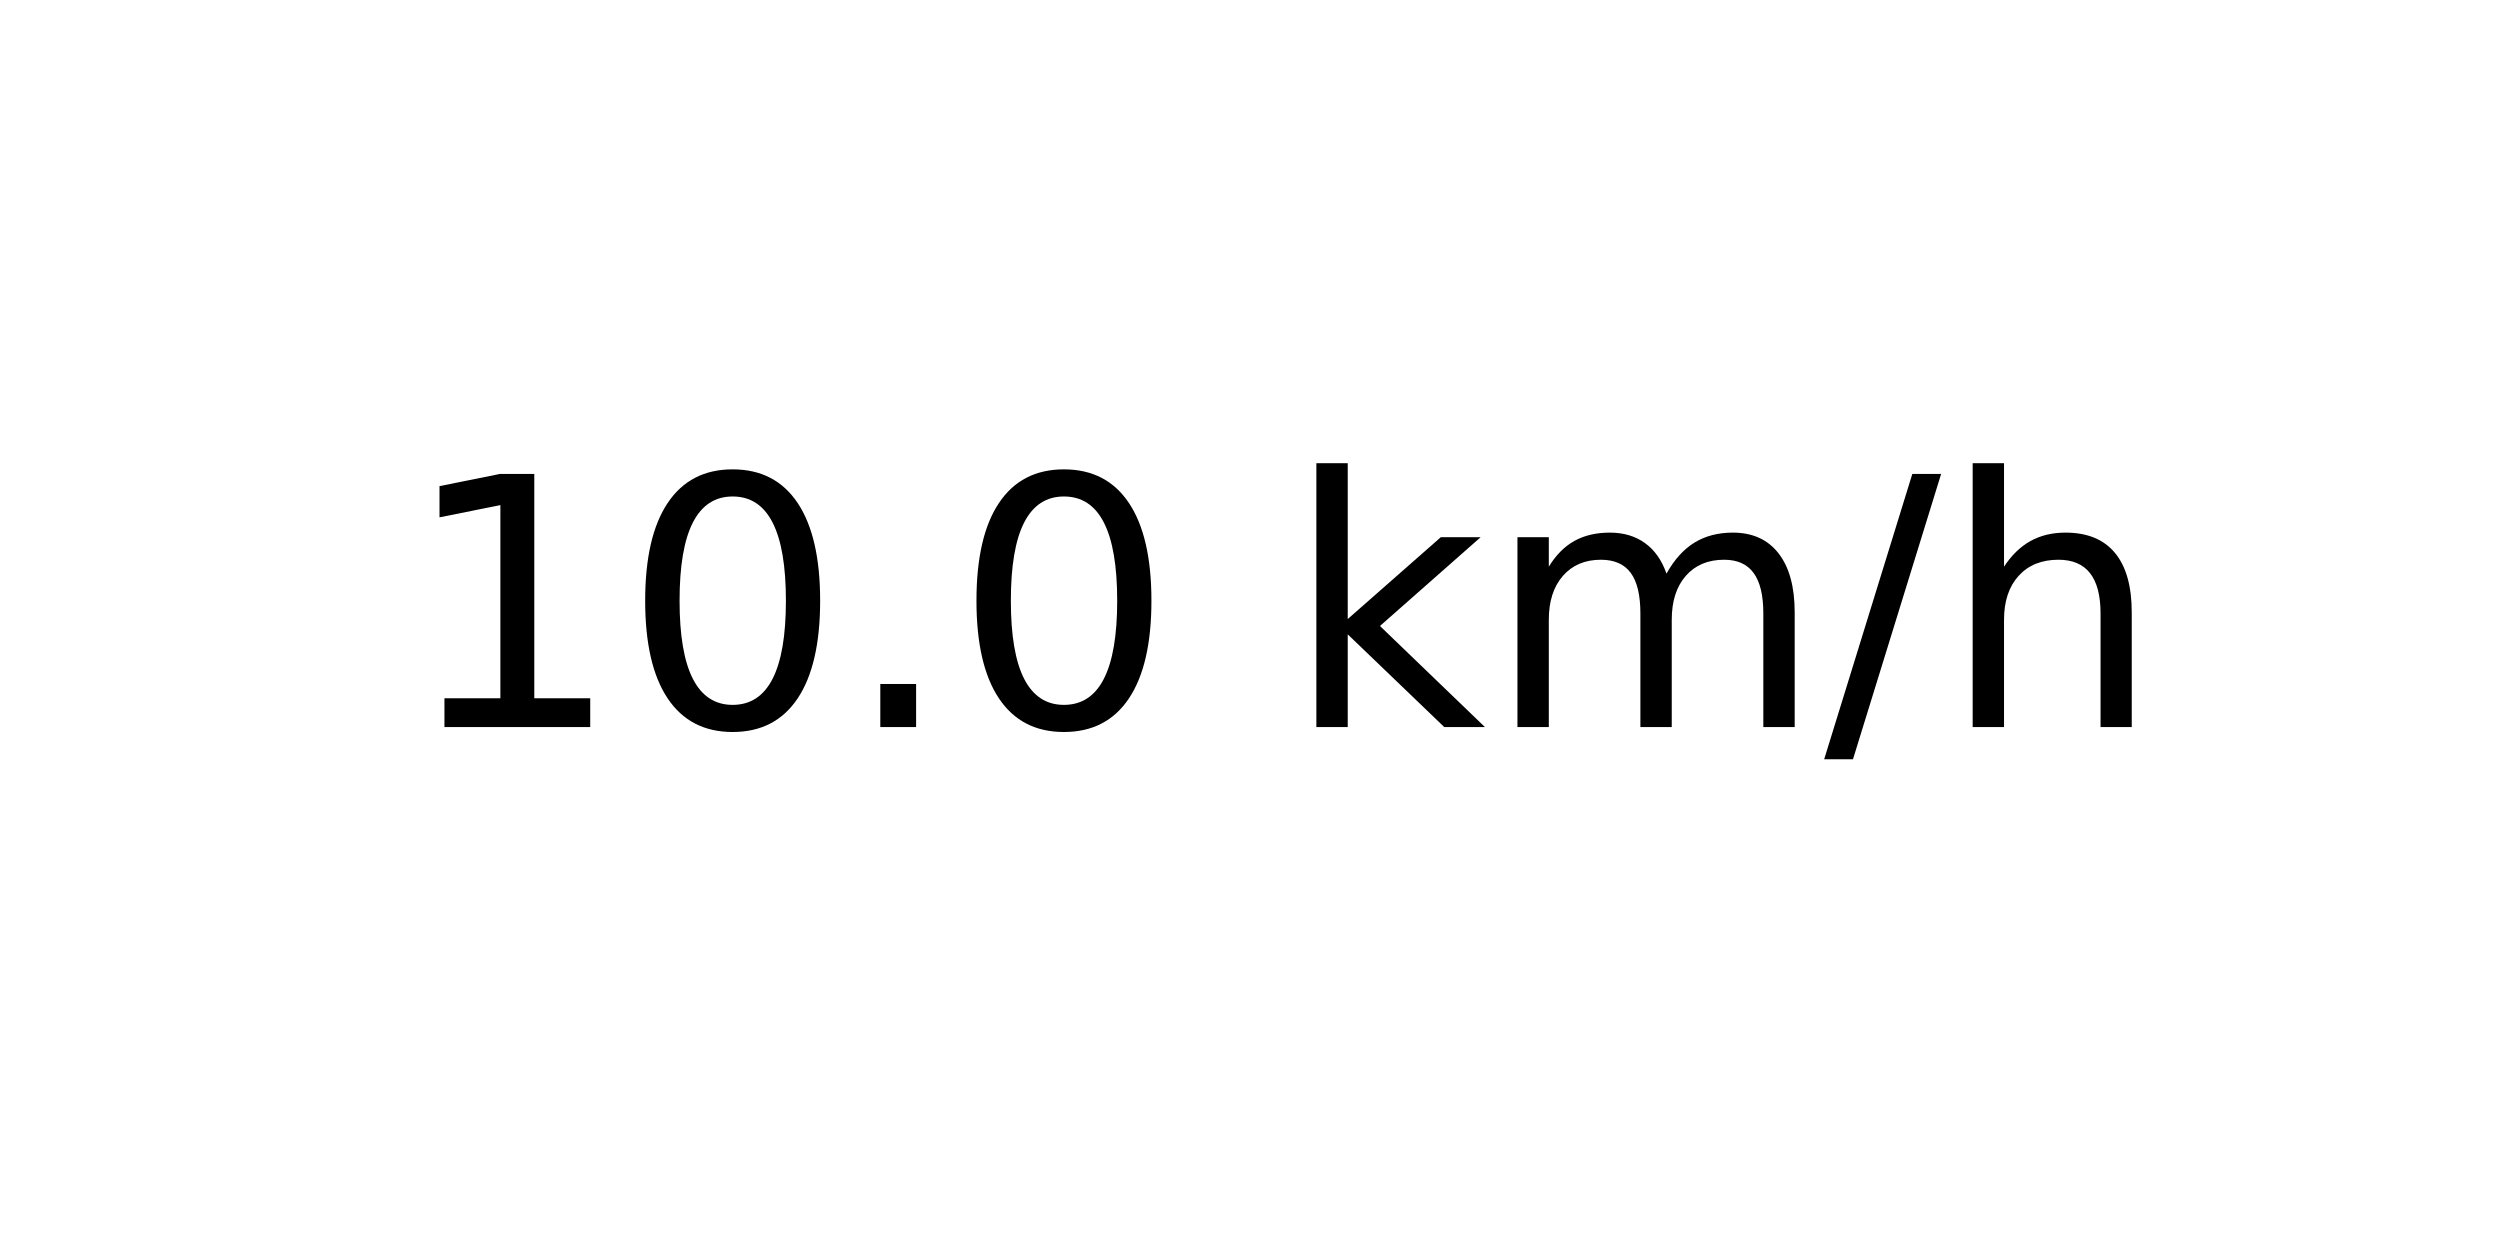
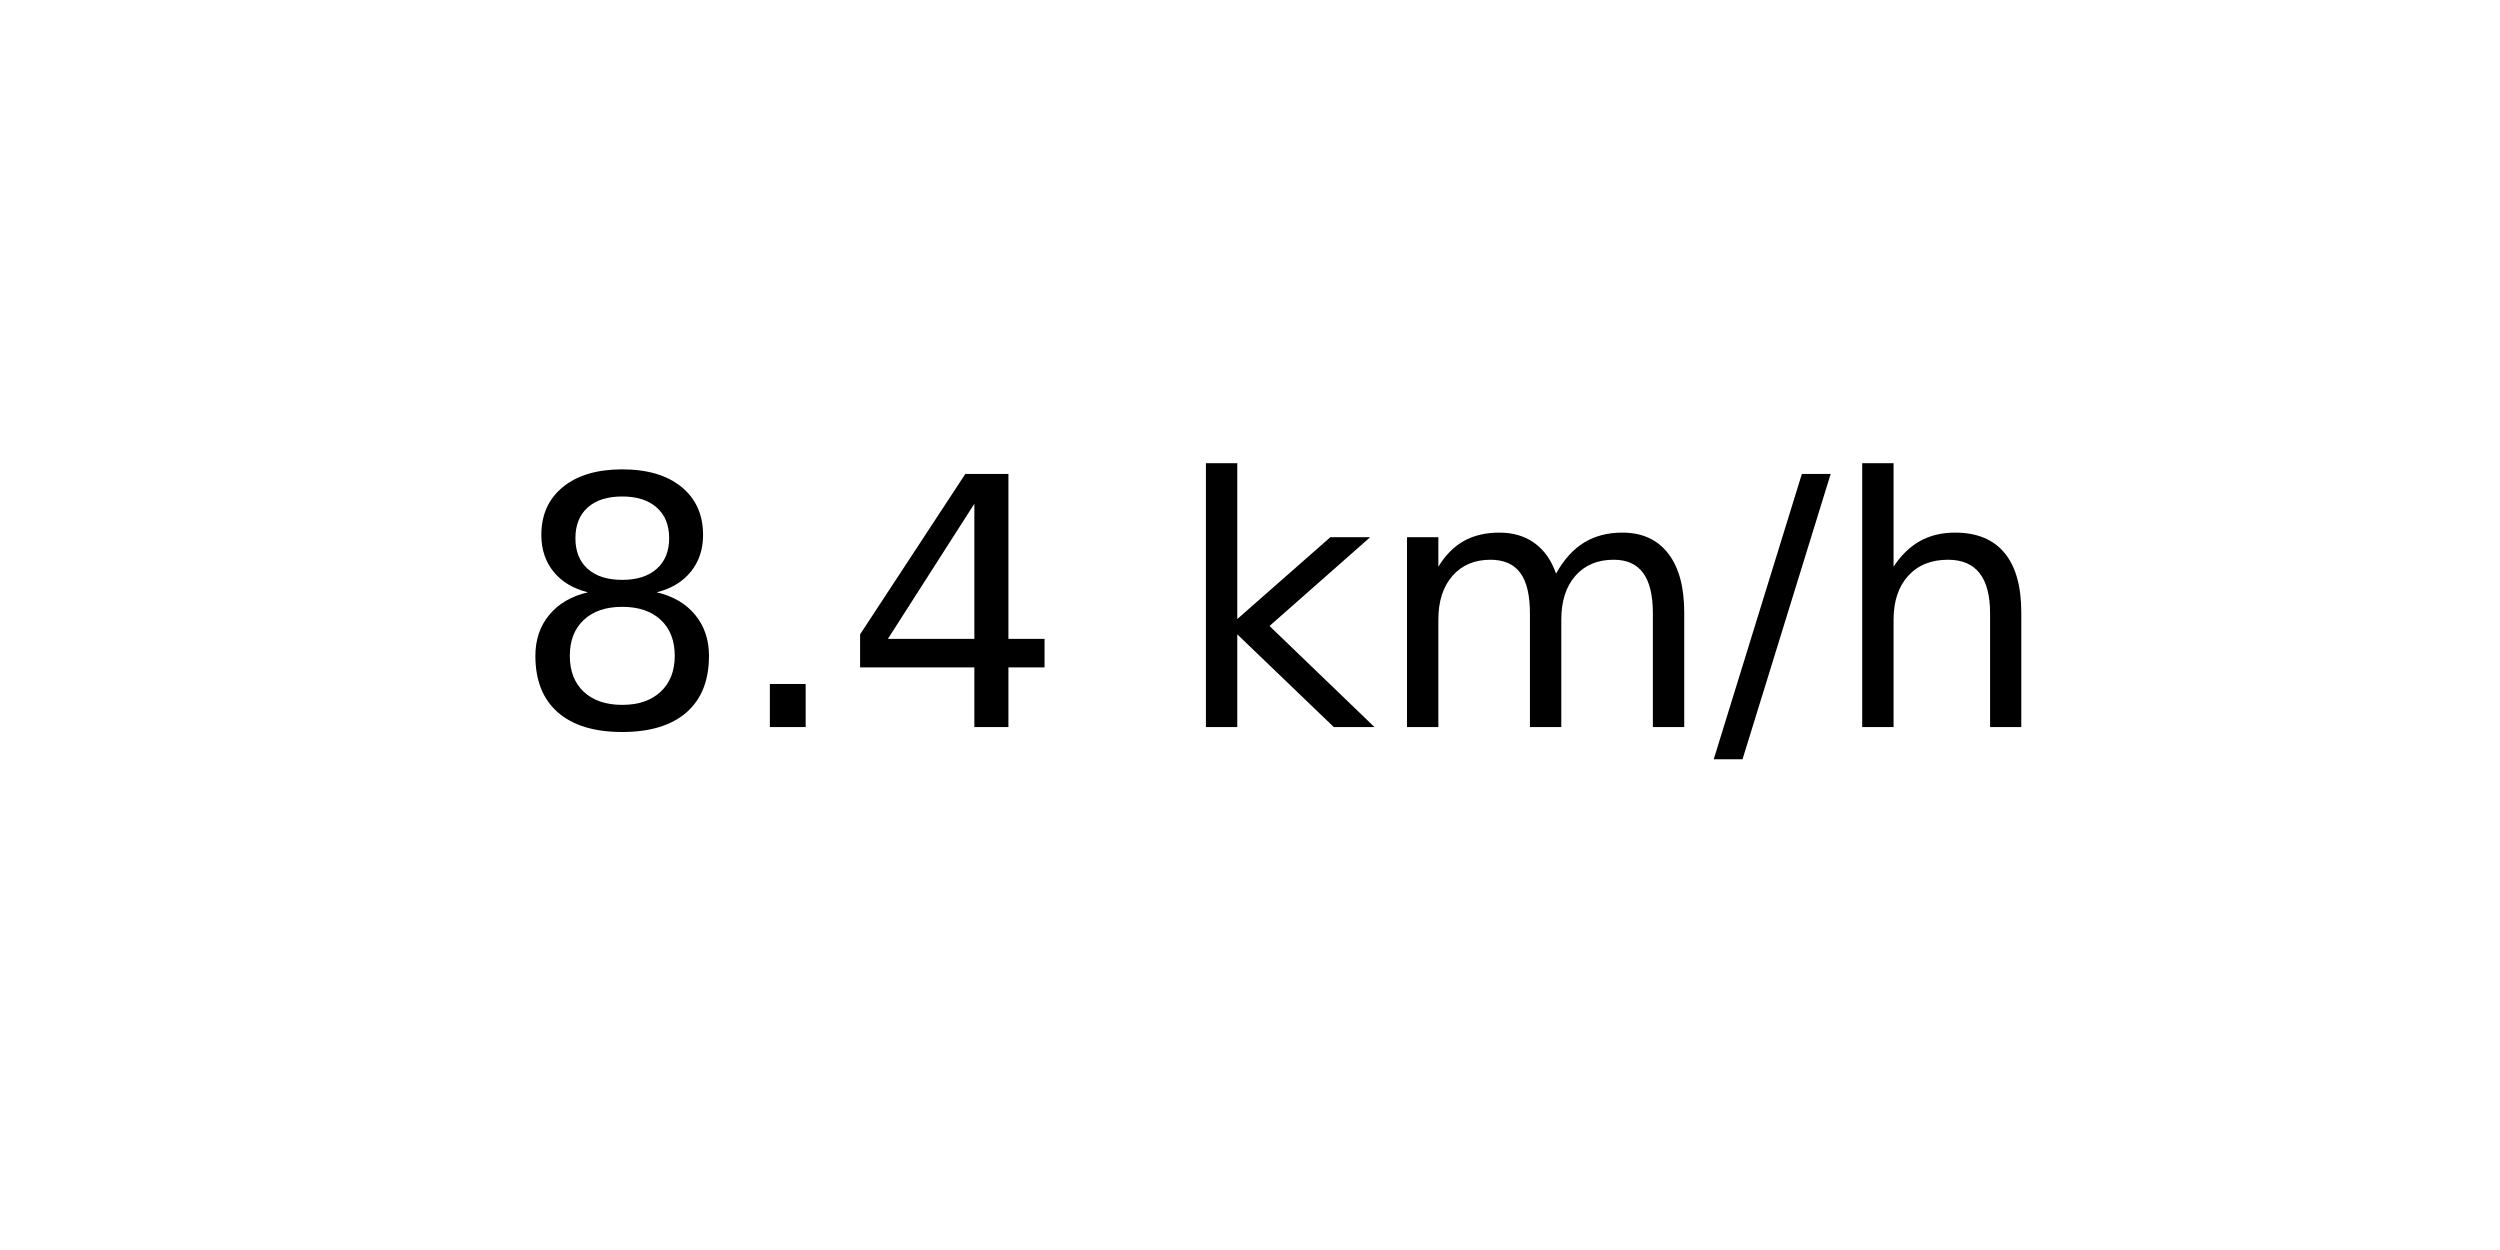
<svg xmlns="http://www.w3.org/2000/svg" xmlns:xlink="http://www.w3.org/1999/xlink" width="72pt" height="36pt" viewBox="0 0 72 36" version="1.1">
  <defs>
    <style type="text/css">*{stroke-linejoin: round; stroke-linecap: butt}</style>
  </defs>
  <g id="figure_1">
    <g id="axes_1">
      <g id="text_1">
-         <g transform="translate(11.55937 20.93937) scale(0.1 -0.1)">
+         <g transform="translate(14.74062 20.93937) scale(0.1 -0.1)">
          <defs>
-             <path id="DejaVuSans-31" d="M 794 531  L 1825 531  L 1825 4091  L 703 3866  L 703 4441  L 1819 4666  L 2450 4666  L 2450 531  L 3481 531  L 3481 0  L 794 0  L 794 531  z " transform="scale(0.015625)" />
-             <path id="DejaVuSans-30" d="M 2034 4250  Q 1547 4250 1301 3770  Q 1056 3291 1056 2328  Q 1056 1369 1301 889  Q 1547 409 2034 409  Q 2525 409 2770 889  Q 3016 1369 3016 2328  Q 3016 3291 2770 3770  Q 2525 4250 2034 4250  z M 2034 4750  Q 2819 4750 3233 4129  Q 3647 3509 3647 2328  Q 3647 1150 3233 529  Q 2819 -91 2034 -91  Q 1250 -91 836 529  Q 422 1150 422 2328  Q 422 3509 836 4129  Q 1250 4750 2034 4750  z " transform="scale(0.015625)" />
+             <path id="DejaVuSans-38" d="M 2034 2216  Q 1584 2216 1326 1975  Q 1069 1734 1069 1313  Q 1069 891 1326 650  Q 1584 409 2034 409  Q 2484 409 2743 651  Q 3003 894 3003 1313  Q 3003 1734 2745 1975  Q 2488 2216 2034 2216  z M 1403 2484  Q 997 2584 770 2862  Q 544 3141 544 3541  Q 544 4100 942 4425  Q 1341 4750 2034 4750  Q 2731 4750 3128 4425  Q 3525 4100 3525 3541  Q 3525 3141 3298 2862  Q 3072 2584 2669 2484  Q 3125 2378 3379 2068  Q 3634 1759 3634 1313  Q 3634 634 3220 271  Q 2806 -91 2034 -91  Q 1263 -91 848 271  Q 434 634 434 1313  Q 434 1759 690 2068  Q 947 2378 1403 2484  z M 1172 3481  Q 1172 3119 1398 2916  Q 1625 2713 2034 2713  Q 2441 2713 2670 2916  Q 2900 3119 2900 3481  Q 2900 3844 2670 4047  Q 2441 4250 2034 4250  Q 1625 4250 1398 4047  Q 1172 3844 1172 3481  z " transform="scale(0.015625)" />
            <path id="DejaVuSans-2e" d="M 684 794  L 1344 794  L 1344 0  L 684 0  L 684 794  z " transform="scale(0.015625)" />
+             <path id="DejaVuSans-34" d="M 2419 4116  L 825 1625  L 2419 1625  L 2419 4116  z M 2253 4666  L 3047 4666  L 3047 1625  L 3713 1625  L 3713 1100  L 3047 1100  L 3047 0  L 2419 0  L 2419 1100  L 313 1100  L 313 1709  L 2253 4666  z " transform="scale(0.015625)" />
            <path id="DejaVuSans-20" transform="scale(0.015625)" />
            <path id="DejaVuSans-6b" d="M 581 4863  L 1159 4863  L 1159 1991  L 2875 3500  L 3609 3500  L 1753 1863  L 3688 0  L 2938 0  L 1159 1709  L 1159 0  L 581 0  L 581 4863  z " transform="scale(0.015625)" />
            <path id="DejaVuSans-6d" d="M 3328 2828  Q 3544 3216 3844 3400  Q 4144 3584 4550 3584  Q 5097 3584 5394 3201  Q 5691 2819 5691 2113  L 5691 0  L 5113 0  L 5113 2094  Q 5113 2597 4934 2840  Q 4756 3084 4391 3084  Q 3944 3084 3684 2787  Q 3425 2491 3425 1978  L 3425 0  L 2847 0  L 2847 2094  Q 2847 2600 2669 2842  Q 2491 3084 2119 3084  Q 1678 3084 1418 2786  Q 1159 2488 1159 1978  L 1159 0  L 581 0  L 581 3500  L 1159 3500  L 1159 2956  Q 1356 3278 1631 3431  Q 1906 3584 2284 3584  Q 2666 3584 2933 3390  Q 3200 3197 3328 2828  z " transform="scale(0.015625)" />
            <path id="DejaVuSans-2f" d="M 1625 4666  L 2156 4666  L 531 -594  L 0 -594  L 1625 4666  z " transform="scale(0.015625)" />
            <path id="DejaVuSans-68" d="M 3513 2113  L 3513 0  L 2938 0  L 2938 2094  Q 2938 2591 2744 2837  Q 2550 3084 2163 3084  Q 1697 3084 1428 2787  Q 1159 2491 1159 1978  L 1159 0  L 581 0  L 581 4863  L 1159 4863  L 1159 2956  Q 1366 3272 1645 3428  Q 1925 3584 2291 3584  Q 2894 3584 3203 3211  Q 3513 2838 3513 2113  z " transform="scale(0.015625)" />
          </defs>
-           <use xlink:href="#DejaVuSans-31" />
-           <use xlink:href="#DejaVuSans-30" x="63.623" />
-           <use xlink:href="#DejaVuSans-2e" x="127.246" />
-           <use xlink:href="#DejaVuSans-30" x="159.033" />
-           <use xlink:href="#DejaVuSans-20" x="222.656" />
-           <use xlink:href="#DejaVuSans-6b" x="254.443" />
-           <use xlink:href="#DejaVuSans-6d" x="312.354" />
-           <use xlink:href="#DejaVuSans-2f" x="409.766" />
-           <use xlink:href="#DejaVuSans-68" x="443.457" />
+           <use xlink:href="#DejaVuSans-38" />
+           <use xlink:href="#DejaVuSans-2e" x="63.623" />
+           <use xlink:href="#DejaVuSans-34" x="95.41" />
+           <use xlink:href="#DejaVuSans-20" x="159.033" />
+           <use xlink:href="#DejaVuSans-6b" x="190.82" />
+           <use xlink:href="#DejaVuSans-6d" x="248.73" />
+           <use xlink:href="#DejaVuSans-2f" x="346.143" />
+           <use xlink:href="#DejaVuSans-68" x="379.834" />
        </g>
      </g>
    </g>
  </g>
</svg>
